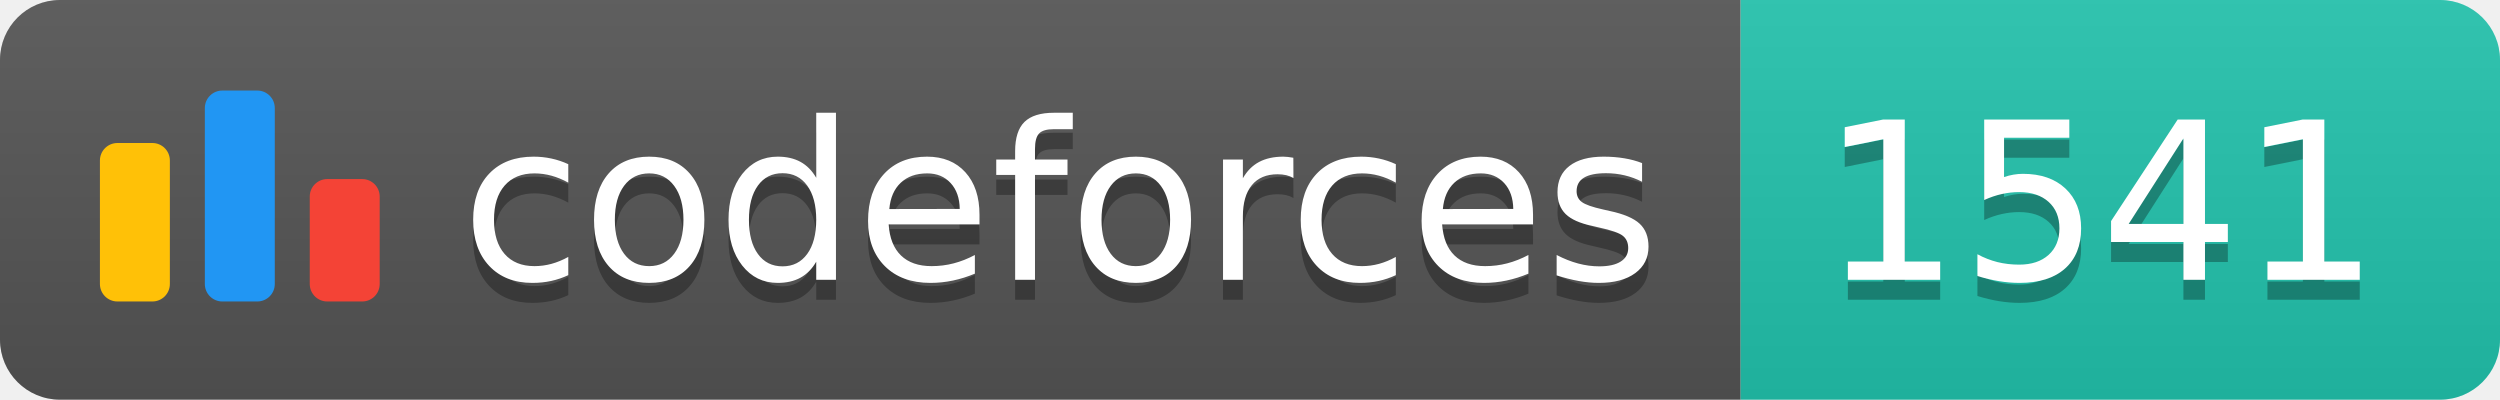
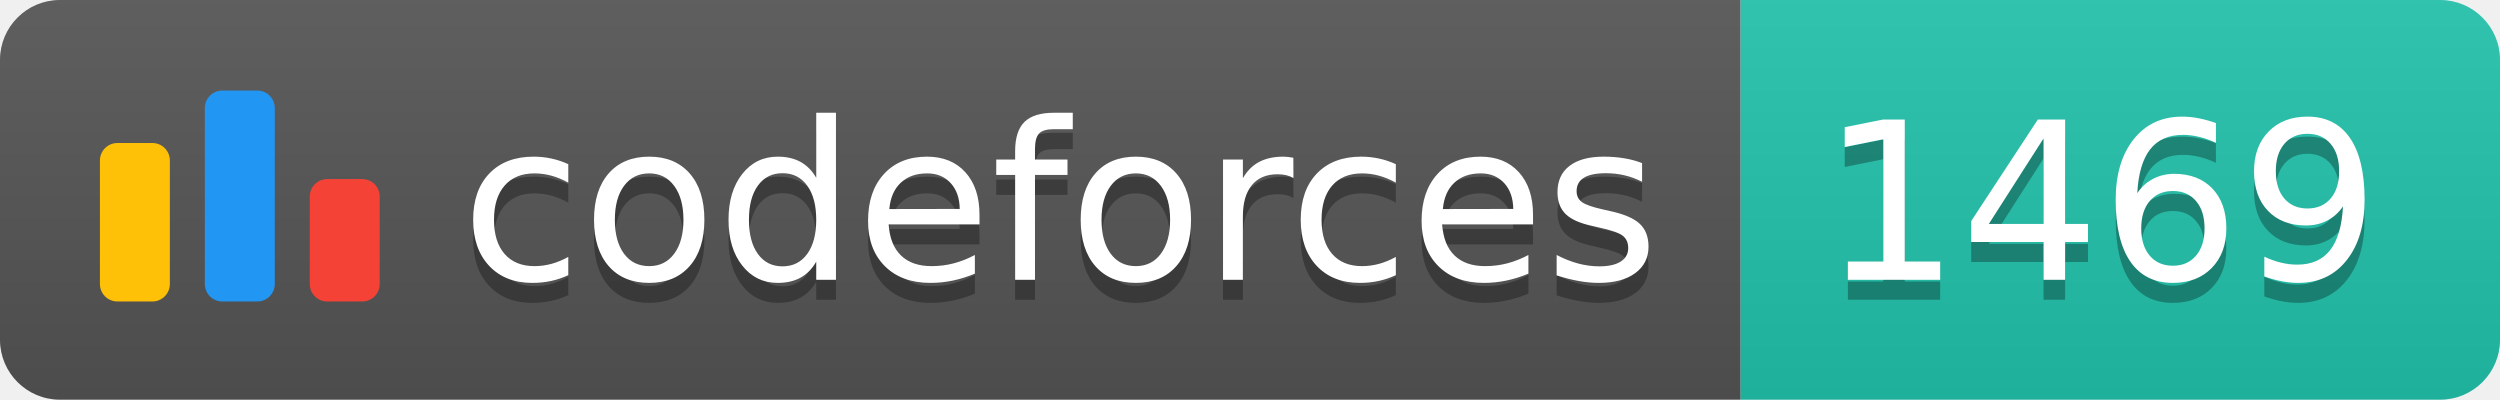
<svg xmlns="http://www.w3.org/2000/svg" width="125.1" height="20">
  <linearGradient id="smooth" x2="0" y2="100%">
    <stop offset="0" stop-color="#bbb" stop-opacity=".1" />
    <stop offset="1" stop-opacity=".1" />
  </linearGradient>
  <clipPath id="round">
    <rect width="125.1" height="20" rx="3" fill="#fff" />
  </clipPath>
  <g clip-path="url(#round)">
    <rect width="87.1" height="20" fill="#555" />
    <rect x="87.1" width="38.0" height="20" fill="#22C4AE" />
    <rect width="125.1" height="20" fill="url(#smooth)" />
  </g>
  <g fill="#fff" text-anchor="middle" font-family="DejaVu Sans,Verdana,Geneva,sans-serif" font-size="110">
    <svg x="5" y="3" class="logo" width="14" height="14" viewBox="0 0 32 25" fill="none">
      <rect y="6" width="8" height="18.125" rx="2" fill="#FFC107" />
      <rect x="24" y="10.125" width="8" height="14" rx="2" fill="#F44336" />
      <rect x="12" width="8" height="24.125" rx="2" fill="#2196F3" />
    </svg>
    <text x="530.5" y="150" fill="#010101" fill-opacity=".3" transform="scale(0.1)" textLength="601.0" lengthAdjust="spacing">codeforces
        </text>
    <text x="530.5" y="140" transform="scale(0.1)" textLength="601.0" lengthAdjust="spacing">codeforces</text>
-     <text x="1051.0" y="150" fill="#010101" fill-opacity=".3" transform="scale(0.1)" textLength="280.0" lengthAdjust="spacing">1541
+     <text x="1051.0" y="150" fill="#010101" fill-opacity=".3" transform="scale(0.1)" textLength="280.0" lengthAdjust="spacing">1469
        </text>
-     <text x="1051.0" y="140" transform="scale(0.1)" textLength="280.0" lengthAdjust="spacing">1541</text>
+     <text x="1051.0" y="140" transform="scale(0.1)" textLength="280.0" lengthAdjust="spacing">1469</text>
  </g>
</svg>
